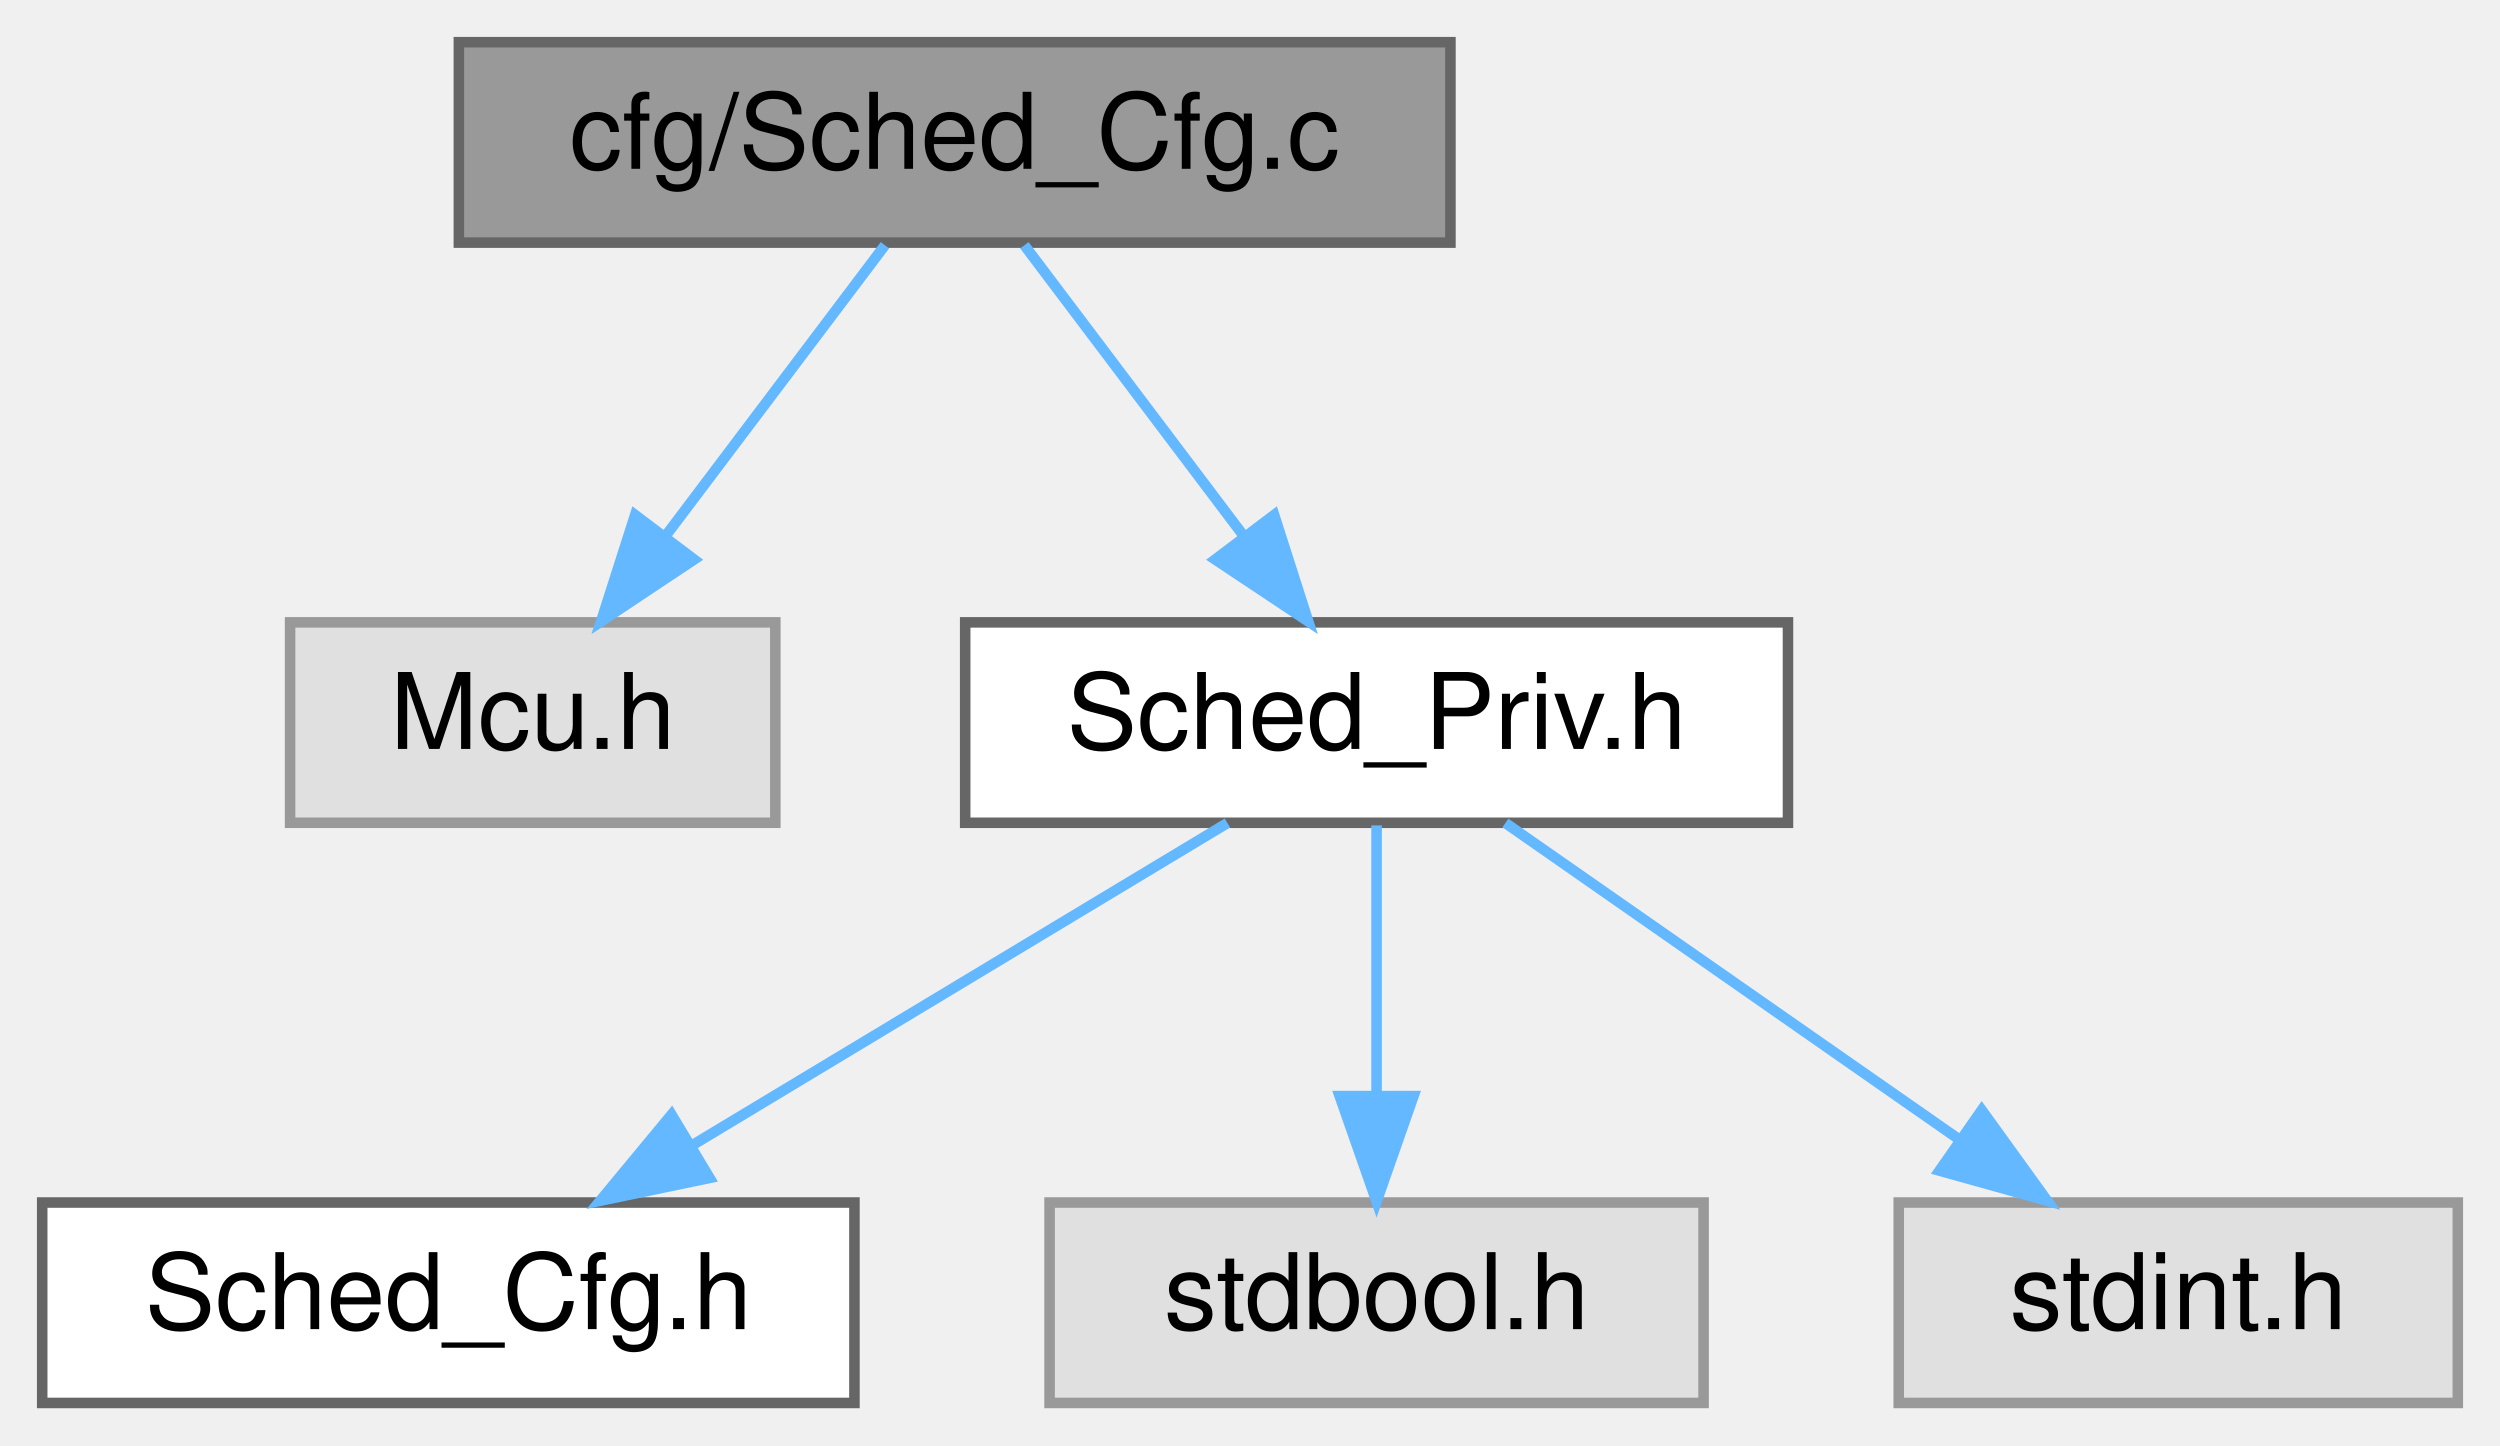
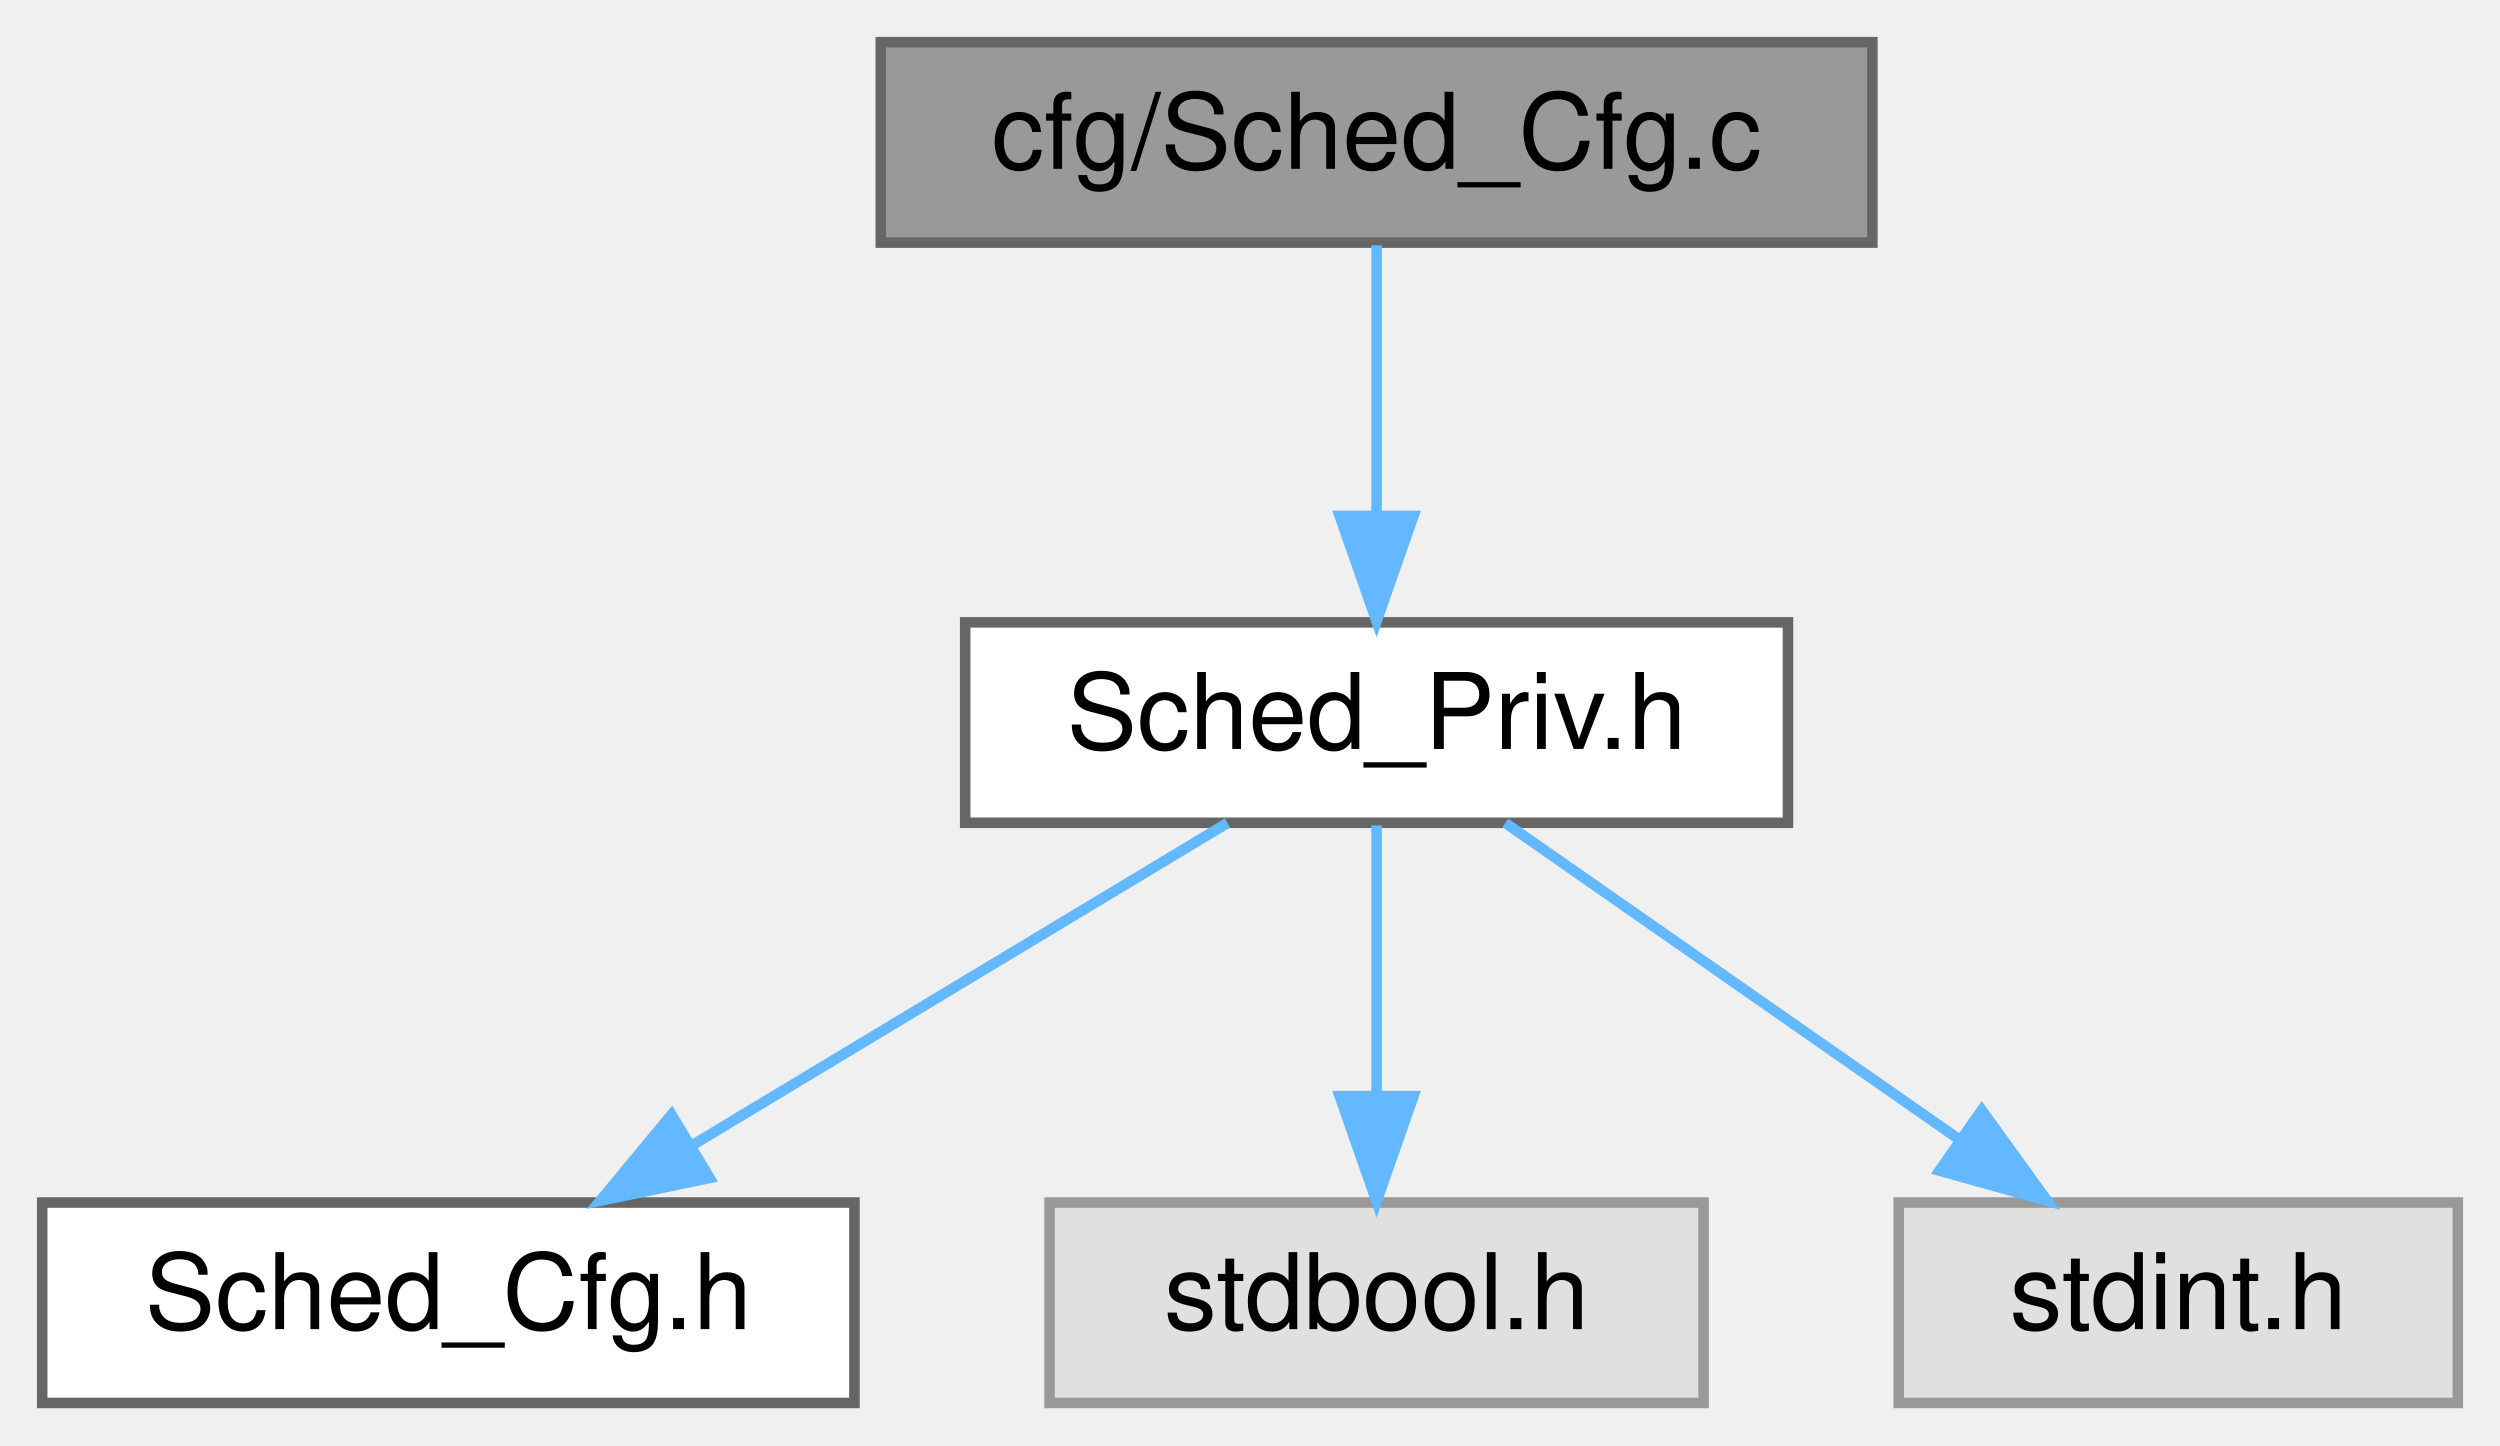
<svg xmlns="http://www.w3.org/2000/svg" xmlns:xlink="http://www.w3.org/1999/xlink" width="237pt" height="137pt" viewBox="0.00 0.00 237.00 137.00">
  <g id="graph0" class="graph" transform="scale(1 1) rotate(0) translate(4 133)">
    <g id="Node000001" class="node">
      <g id="a_Node000001">
        <a xlink:title=" ">
-           <polygon fill="#999999" stroke="#666666" points="133.5,-129 39.5,-129 39.5,-110 133.5,-110 133.5,-129" />
-           <text text-anchor="middle" x="86.5" y="-117" font-family="Helvetica,sans-Serif" font-size="10.00">cfg/Sched_Cfg.c</text>
+           <polygon fill="#999999" stroke="#666666" points="173.5,-129 79.5,-129 79.5,-110 173.5,-110 173.5,-129" />
+           <text text-anchor="middle" x="126.5" y="-117" font-family="Helvetica,sans-Serif" font-size="10.00">cfg/Sched_Cfg.c</text>
        </a>
      </g>
    </g>
    <g id="Node000002" class="node">
      <g id="a_Node000002">
-         <a xlink:title=" ">
-           <polygon fill="#e0e0e0" stroke="#999999" points="69.5,-74 23.5,-74 23.5,-55 69.5,-55 69.5,-74" />
-           <text text-anchor="middle" x="46.5" y="-62" font-family="Helvetica,sans-Serif" font-size="10.00">Mcu.h</text>
+         <a xlink:href="Sched__Priv_8h.html" target="_top" xlink:title=" ">
+           <polygon fill="white" stroke="#666666" points="165.5,-74 87.5,-74 87.5,-55 165.5,-55 165.5,-74" />
+           <text text-anchor="middle" x="126.5" y="-62" font-family="Helvetica,sans-Serif" font-size="10.00">Sched_Priv.h</text>
        </a>
      </g>
    </g>
    <g id="edge1_Node000001_Node000002" class="edge">
      <g id="a_edge1_Node000001_Node000002">
        <a xlink:title=" ">
-           <path fill="none" stroke="#63b8ff" d="M79.89,-109.75C74.24,-102.26 65.96,-91.28 59.05,-82.13" />
-           <polygon fill="#63b8ff" stroke="#63b8ff" points="61.8,-79.96 52.98,-74.09 56.21,-84.18 61.8,-79.96" />
+           <path fill="none" stroke="#63b8ff" d="M126.5,-109.75C126.5,-102.8 126.5,-92.85 126.5,-84.13" />
+           <polygon fill="#63b8ff" stroke="#63b8ff" points="130,-84.09 126.5,-74.09 123,-84.09 130,-84.09" />
        </a>
      </g>
    </g>
    <g id="Node000003" class="node">
      <g id="a_Node000003">
-         <a xlink:href="Sched__Priv_8h.html" target="_top" xlink:title=" ">
-           <polygon fill="white" stroke="#666666" points="165.5,-74 87.5,-74 87.5,-55 165.5,-55 165.5,-74" />
-           <text text-anchor="middle" x="126.5" y="-62" font-family="Helvetica,sans-Serif" font-size="10.00">Sched_Priv.h</text>
-         </a>
-       </g>
-     </g>
-     <g id="edge2_Node000001_Node000003" class="edge">
-       <g id="a_edge2_Node000001_Node000003">
-         <a xlink:title=" ">
-           <path fill="none" stroke="#63b8ff" d="M93.11,-109.75C98.76,-102.26 107.04,-91.28 113.95,-82.13" />
-           <polygon fill="#63b8ff" stroke="#63b8ff" points="116.79,-84.18 120.02,-74.09 111.2,-79.96 116.79,-84.18" />
-         </a>
-       </g>
-     </g>
-     <g id="Node000004" class="node">
-       <g id="a_Node000004">
        <a xlink:href="Sched__Cfg_8h.html" target="_top" xlink:title=" ">
          <polygon fill="white" stroke="#666666" points="77,-19 0,-19 0,0 77,0 77,-19" />
          <text text-anchor="middle" x="38.5" y="-7" font-family="Helvetica,sans-Serif" font-size="10.00">Sched_Cfg.h</text>
        </a>
      </g>
    </g>
-     <g id="edge3_Node000003_Node000004" class="edge">
-       <g id="a_edge3_Node000003_Node000004">
+     <g id="edge2_Node000002_Node000003" class="edge">
+       <g id="a_edge2_Node000002_Node000003">
        <a xlink:title=" ">
          <path fill="none" stroke="#63b8ff" d="M112.36,-54.98C98.71,-46.77 77.81,-34.18 61.72,-24.49" />
          <polygon fill="#63b8ff" stroke="#63b8ff" points="63.27,-21.33 52.9,-19.17 59.66,-27.33 63.27,-21.33" />
        </a>
      </g>
    </g>
-     <g id="Node000005" class="node">
-       <g id="a_Node000005">
+     <g id="Node000004" class="node">
+       <g id="a_Node000004">
        <a xlink:title=" ">
          <polygon fill="#e0e0e0" stroke="#999999" points="157.5,-19 95.5,-19 95.5,0 157.5,0 157.5,-19" />
          <text text-anchor="middle" x="126.5" y="-7" font-family="Helvetica,sans-Serif" font-size="10.00">stdbool.h</text>
        </a>
      </g>
    </g>
-     <g id="edge4_Node000003_Node000005" class="edge">
-       <g id="a_edge4_Node000003_Node000005">
+     <g id="edge3_Node000002_Node000004" class="edge">
+       <g id="a_edge3_Node000002_Node000004">
        <a xlink:title=" ">
          <path fill="none" stroke="#63b8ff" d="M126.5,-54.75C126.5,-47.8 126.5,-37.85 126.5,-29.13" />
          <polygon fill="#63b8ff" stroke="#63b8ff" points="130,-29.09 126.5,-19.09 123,-29.09 130,-29.09" />
        </a>
      </g>
    </g>
-     <g id="Node000006" class="node">
-       <g id="a_Node000006">
+     <g id="Node000005" class="node">
+       <g id="a_Node000005">
        <a xlink:title=" ">
          <polygon fill="#e0e0e0" stroke="#999999" points="229,-19 176,-19 176,0 229,0 229,-19" />
          <text text-anchor="middle" x="202.5" y="-7" font-family="Helvetica,sans-Serif" font-size="10.00">stdint.h</text>
        </a>
      </g>
    </g>
-     <g id="edge5_Node000003_Node000006" class="edge">
-       <g id="a_edge5_Node000003_Node000006">
+     <g id="edge4_Node000002_Node000005" class="edge">
+       <g id="a_edge4_Node000002_Node000005">
        <a xlink:title=" ">
          <path fill="none" stroke="#63b8ff" d="M138.71,-54.98C150.28,-46.92 167.88,-34.65 181.66,-25.03" />
          <polygon fill="#63b8ff" stroke="#63b8ff" points="183.87,-27.76 190.07,-19.17 179.86,-22.02 183.87,-27.76" />
        </a>
      </g>
    </g>
  </g>
</svg>
